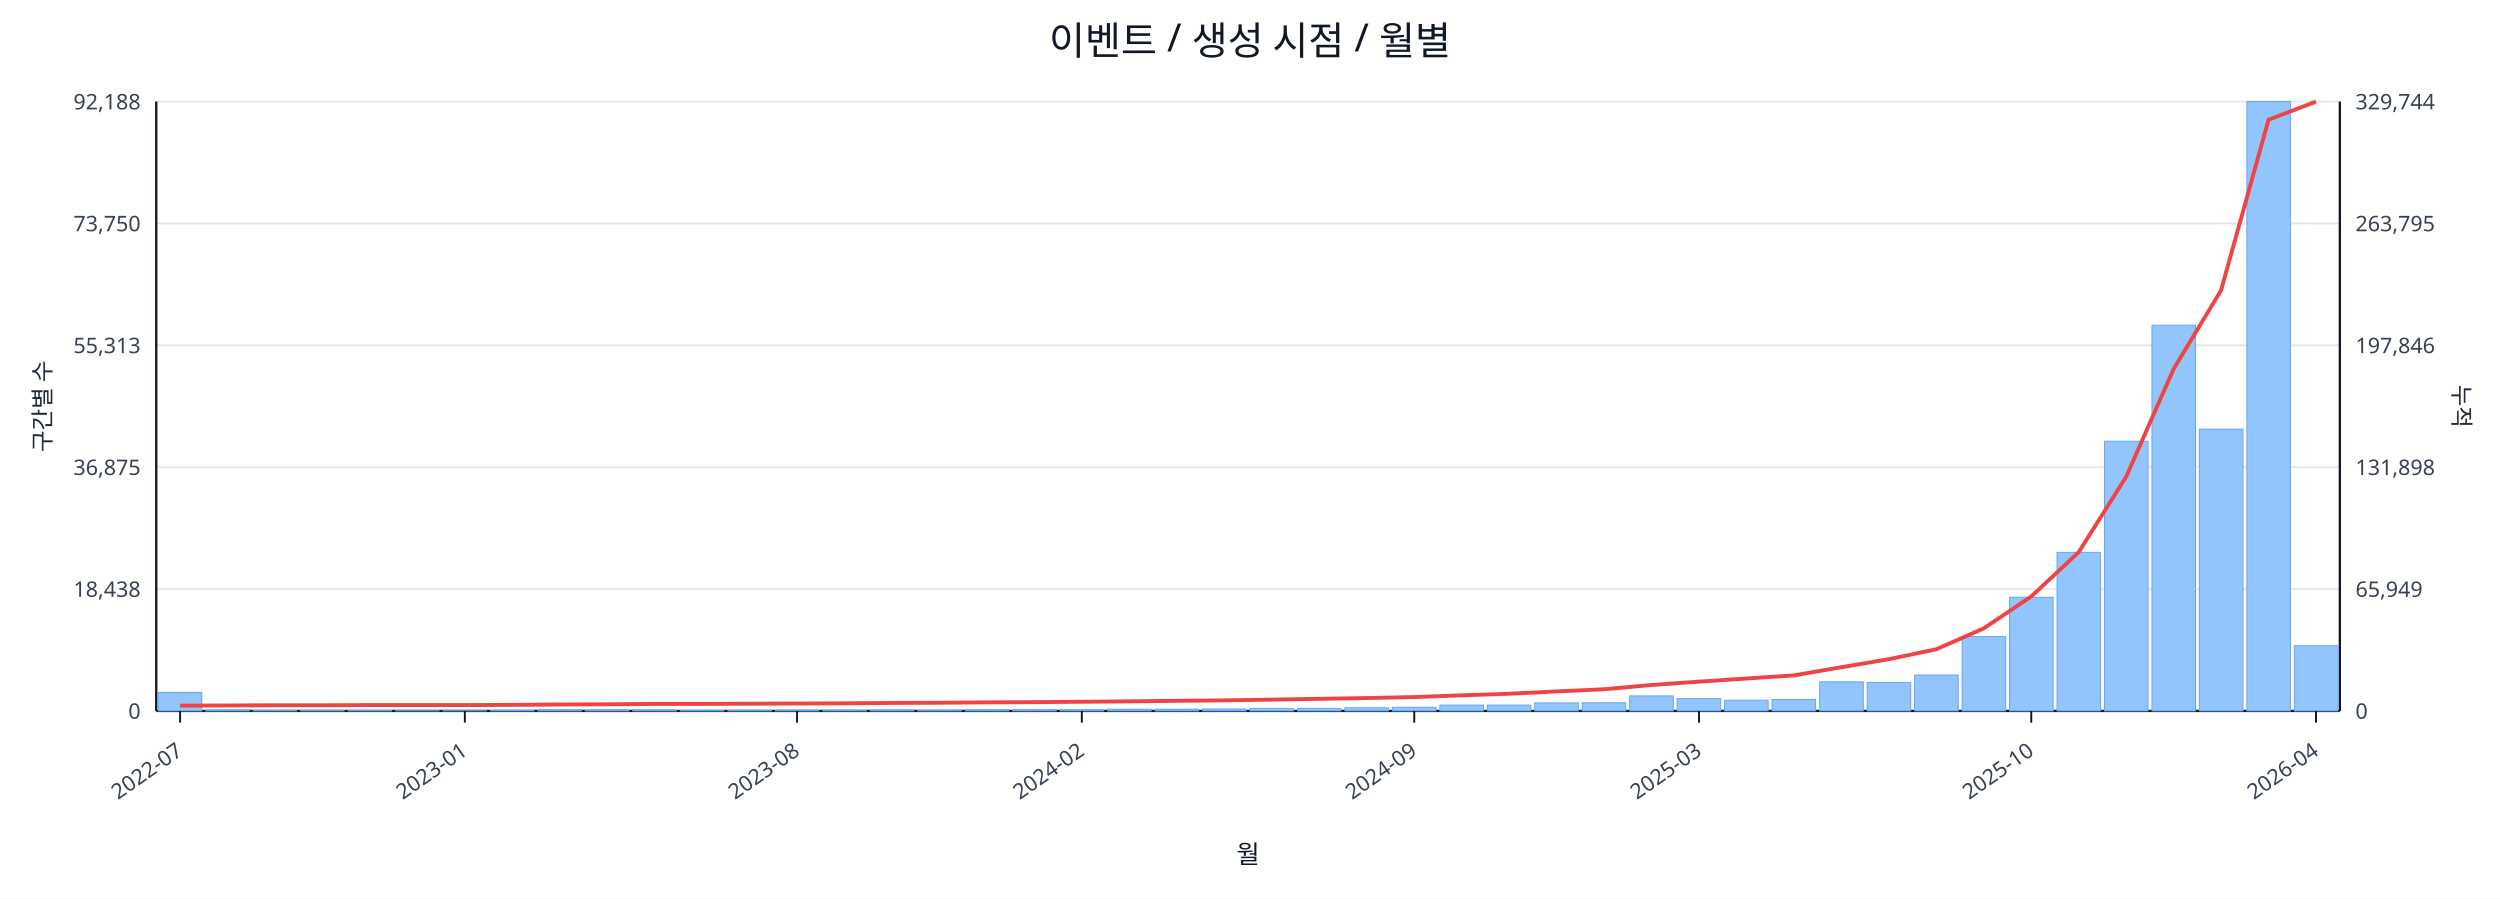
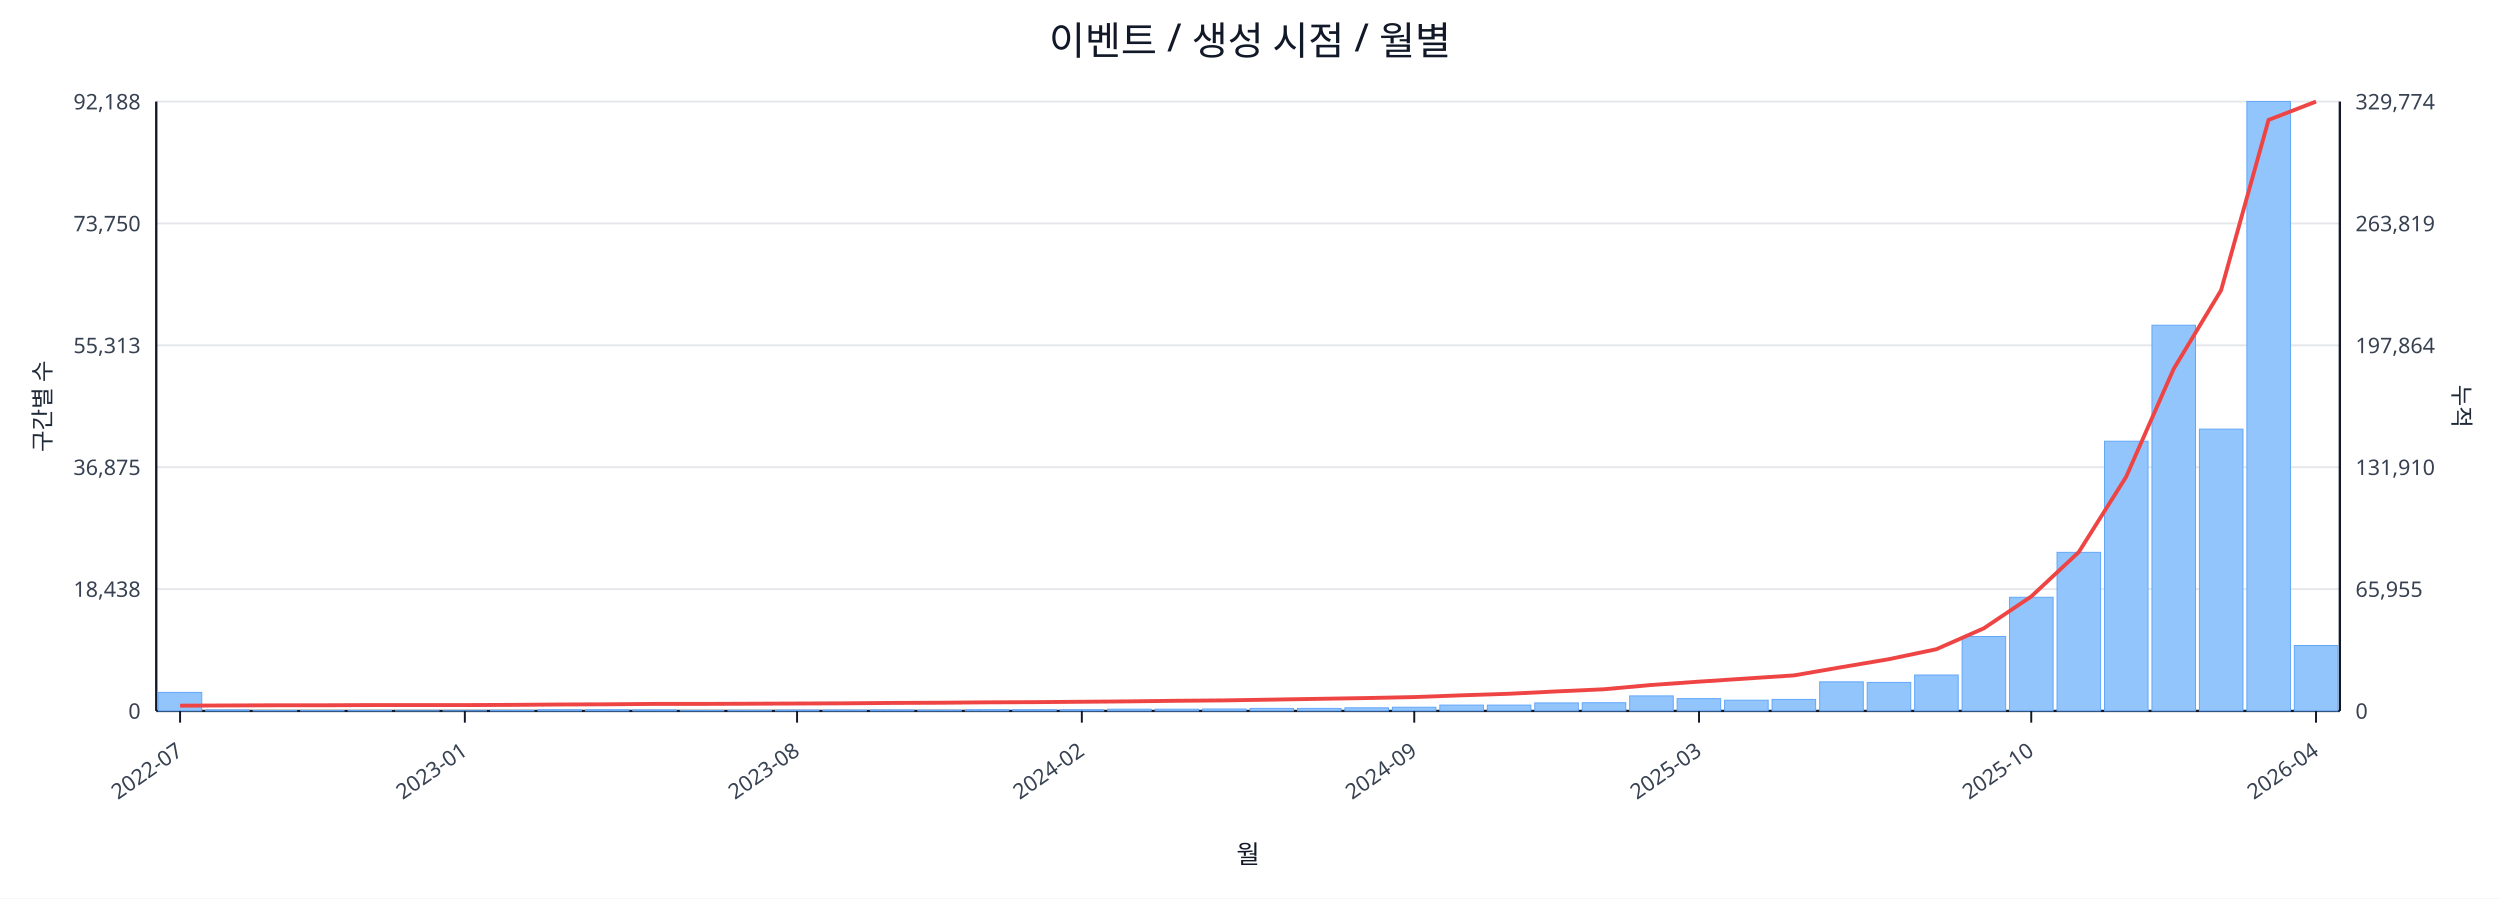
<svg xmlns="http://www.w3.org/2000/svg" width="1280" height="460" viewBox="0 0 1280 460">
  <rect x="0" y="0" width="100%" height="100%" fill="#ffffff" />
  <text x="640.0" y="28" font-size="20" text-anchor="middle" font-family="sans-serif" fill="#111827">이벤트 / 생성 시점 / 월별</text>
  <line x1="80.0" y1="52.0" x2="1198.0" y2="52.0" stroke="#e5e7eb" stroke-width="1" />
  <text x="72.0" y="56.0" font-size="11" text-anchor="end" font-family="sans-serif" fill="#374151">92,188</text>
-   <text x="1206.0" y="56.0" font-size="11" text-anchor="start" font-family="sans-serif" fill="#374151">329,744</text>
+   <text x="1206.0" y="56.0" font-size="11" text-anchor="start" font-family="sans-serif" fill="#374151">329,774</text>
  <line x1="80.0" y1="114.4" x2="1198.0" y2="114.4" stroke="#e5e7eb" stroke-width="1" />
  <text x="72.0" y="118.4" font-size="11" text-anchor="end" font-family="sans-serif" fill="#374151">73,750</text>
-   <text x="1206.0" y="118.4" font-size="11" text-anchor="start" font-family="sans-serif" fill="#374151">263,795</text>
+   <text x="1206.0" y="118.4" font-size="11" text-anchor="start" font-family="sans-serif" fill="#374151">263,819</text>
  <line x1="80.0" y1="176.8" x2="1198.0" y2="176.8" stroke="#e5e7eb" stroke-width="1" />
  <text x="72.0" y="180.8" font-size="11" text-anchor="end" font-family="sans-serif" fill="#374151">55,313</text>
-   <text x="1206.0" y="180.8" font-size="11" text-anchor="start" font-family="sans-serif" fill="#374151">197,846</text>
+   <text x="1206.0" y="180.8" font-size="11" text-anchor="start" font-family="sans-serif" fill="#374151">197,864</text>
  <line x1="80.0" y1="239.2" x2="1198.0" y2="239.2" stroke="#e5e7eb" stroke-width="1" />
  <text x="72.0" y="243.2" font-size="11" text-anchor="end" font-family="sans-serif" fill="#374151">36,875</text>
-   <text x="1206.0" y="243.2" font-size="11" text-anchor="start" font-family="sans-serif" fill="#374151">131,898</text>
+   <text x="1206.0" y="243.2" font-size="11" text-anchor="start" font-family="sans-serif" fill="#374151">131,910</text>
  <line x1="80.0" y1="301.6" x2="1198.0" y2="301.6" stroke="#e5e7eb" stroke-width="1" />
  <text x="72.0" y="305.6" font-size="11" text-anchor="end" font-family="sans-serif" fill="#374151">18,438</text>
-   <text x="1206.0" y="305.6" font-size="11" text-anchor="start" font-family="sans-serif" fill="#374151">65,949</text>
+   <text x="1206.0" y="305.6" font-size="11" text-anchor="start" font-family="sans-serif" fill="#374151">65,955</text>
  <line x1="80.0" y1="364.0" x2="1198.0" y2="364.0" stroke="#e5e7eb" stroke-width="1" />
  <text x="72.0" y="368.0" font-size="11" text-anchor="end" font-family="sans-serif" fill="#374151">0</text>
  <text x="1206.0" y="368.0" font-size="11" text-anchor="start" font-family="sans-serif" fill="#374151">0</text>
  <line x1="80.0" y1="364.0" x2="1198.0" y2="364.0" stroke="#111827" stroke-width="1.2" />
  <line x1="80.0" y1="52.0" x2="80.0" y2="364.0" stroke="#111827" stroke-width="1.2" />
  <line x1="1198.0" y1="52.0" x2="1198.0" y2="364.0" stroke="#111827" stroke-width="1.2" />
  <rect x="81.0" y="354.5" width="22.3" height="9.5" fill="#93c5fd" stroke="#60a5fa" stroke-width="0.5" />
  <rect x="105.3" y="363.5" width="22.3" height="0.5" fill="#93c5fd" stroke="#60a5fa" stroke-width="0.5" />
  <rect x="129.6" y="363.8" width="22.3" height="0.2" fill="#93c5fd" stroke="#60a5fa" stroke-width="0.5" />
  <rect x="153.9" y="363.8" width="22.3" height="0.2" fill="#93c5fd" stroke="#60a5fa" stroke-width="0.5" />
  <rect x="178.2" y="363.8" width="22.3" height="0.2" fill="#93c5fd" stroke="#60a5fa" stroke-width="0.5" />
  <rect x="202.5" y="363.9" width="22.3" height="0.1" fill="#93c5fd" stroke="#60a5fa" stroke-width="0.5" />
  <rect x="226.8" y="363.9" width="22.3" height="0.1" fill="#93c5fd" stroke="#60a5fa" stroke-width="0.5" />
  <rect x="251.1" y="363.7" width="22.3" height="0.3" fill="#93c5fd" stroke="#60a5fa" stroke-width="0.5" />
  <rect x="275.4" y="363.4" width="22.3" height="0.6" fill="#93c5fd" stroke="#60a5fa" stroke-width="0.5" />
  <rect x="299.7" y="363.4" width="22.3" height="0.6" fill="#93c5fd" stroke="#60a5fa" stroke-width="0.5" />
  <rect x="324.0" y="363.5" width="22.3" height="0.5" fill="#93c5fd" stroke="#60a5fa" stroke-width="0.5" />
  <rect x="348.3" y="363.8" width="22.3" height="0.2" fill="#93c5fd" stroke="#60a5fa" stroke-width="0.5" />
  <rect x="372.7" y="363.7" width="22.3" height="0.3" fill="#93c5fd" stroke="#60a5fa" stroke-width="0.5" />
  <rect x="397.0" y="363.6" width="22.3" height="0.4" fill="#93c5fd" stroke="#60a5fa" stroke-width="0.5" />
  <rect x="421.3" y="363.6" width="22.3" height="0.4" fill="#93c5fd" stroke="#60a5fa" stroke-width="0.5" />
  <rect x="445.6" y="363.5" width="22.3" height="0.5" fill="#93c5fd" stroke="#60a5fa" stroke-width="0.5" />
  <rect x="469.9" y="363.6" width="22.3" height="0.4" fill="#93c5fd" stroke="#60a5fa" stroke-width="0.5" />
  <rect x="494.2" y="363.4" width="22.3" height="0.6" fill="#93c5fd" stroke="#60a5fa" stroke-width="0.5" />
  <rect x="518.5" y="363.4" width="22.3" height="0.6" fill="#93c5fd" stroke="#60a5fa" stroke-width="0.5" />
  <rect x="542.8" y="363.4" width="22.3" height="0.6" fill="#93c5fd" stroke="#60a5fa" stroke-width="0.5" />
  <rect x="567.1" y="363.1" width="22.3" height="0.9" fill="#93c5fd" stroke="#60a5fa" stroke-width="0.5" />
  <rect x="591.4" y="363.1" width="22.3" height="0.9" fill="#93c5fd" stroke="#60a5fa" stroke-width="0.5" />
  <rect x="615.7" y="363.0" width="22.3" height="1.0" fill="#93c5fd" stroke="#60a5fa" stroke-width="0.5" />
  <rect x="640.0" y="362.7" width="22.3" height="1.3" fill="#93c5fd" stroke="#60a5fa" stroke-width="0.5" />
  <rect x="664.3" y="362.7" width="22.3" height="1.3" fill="#93c5fd" stroke="#60a5fa" stroke-width="0.5" />
  <rect x="688.6" y="362.4" width="22.3" height="1.6" fill="#93c5fd" stroke="#60a5fa" stroke-width="0.5" />
  <rect x="712.9" y="362.1" width="22.3" height="1.9" fill="#93c5fd" stroke="#60a5fa" stroke-width="0.5" />
  <rect x="737.2" y="361.0" width="22.3" height="3.0" fill="#93c5fd" stroke="#60a5fa" stroke-width="0.5" />
  <rect x="761.5" y="361.0" width="22.3" height="3.0" fill="#93c5fd" stroke="#60a5fa" stroke-width="0.5" />
  <rect x="785.8" y="359.9" width="22.3" height="4.1" fill="#93c5fd" stroke="#60a5fa" stroke-width="0.5" />
  <rect x="810.1" y="359.8" width="22.3" height="4.2" fill="#93c5fd" stroke="#60a5fa" stroke-width="0.5" />
  <rect x="834.4" y="356.3" width="22.3" height="7.7" fill="#93c5fd" stroke="#60a5fa" stroke-width="0.5" />
  <rect x="858.7" y="357.7" width="22.3" height="6.3" fill="#93c5fd" stroke="#60a5fa" stroke-width="0.5" />
  <rect x="883.0" y="358.5" width="22.3" height="5.5" fill="#93c5fd" stroke="#60a5fa" stroke-width="0.5" />
  <rect x="907.3" y="358.1" width="22.3" height="5.9" fill="#93c5fd" stroke="#60a5fa" stroke-width="0.5" />
  <rect x="931.7" y="349.1" width="22.3" height="14.9" fill="#93c5fd" stroke="#60a5fa" stroke-width="0.5" />
  <rect x="956.0" y="349.4" width="22.3" height="14.6" fill="#93c5fd" stroke="#60a5fa" stroke-width="0.5" />
  <rect x="980.3" y="345.6" width="22.3" height="18.4" fill="#93c5fd" stroke="#60a5fa" stroke-width="0.5" />
  <rect x="1004.6" y="325.9" width="22.3" height="38.1" fill="#93c5fd" stroke="#60a5fa" stroke-width="0.5" />
  <rect x="1028.9" y="305.8" width="22.3" height="58.2" fill="#93c5fd" stroke="#60a5fa" stroke-width="0.5" />
  <rect x="1053.2" y="282.8" width="22.3" height="81.2" fill="#93c5fd" stroke="#60a5fa" stroke-width="0.5" />
  <rect x="1077.5" y="225.9" width="22.3" height="138.1" fill="#93c5fd" stroke="#60a5fa" stroke-width="0.5" />
  <rect x="1101.8" y="166.5" width="22.3" height="197.5" fill="#93c5fd" stroke="#60a5fa" stroke-width="0.5" />
  <rect x="1126.1" y="219.7" width="22.3" height="144.3" fill="#93c5fd" stroke="#60a5fa" stroke-width="0.5" />
  <rect x="1150.4" y="52.0" width="22.3" height="312.0" fill="#93c5fd" stroke="#60a5fa" stroke-width="0.5" />
-   <rect x="1174.7" y="330.6" width="22.3" height="33.4" fill="#93c5fd" stroke="#60a5fa" stroke-width="0.5" />
-   <polyline fill="none" stroke="#ef4444" stroke-width="2" points="92.2,361.3 116.5,361.2 140.8,361.1 165.1,361.1 189.4,361.0 213.7,361.0 238.0,361.0 262.3,360.9 286.6,360.7 310.9,360.6 335.2,360.4 359.5,360.4 383.8,360.3 408.1,360.2 432.4,360.1 456.7,359.9 481.0,359.8 505.3,359.6 529.6,359.5 553.9,359.3 578.2,359.1 602.5,358.8 626.8,358.6 651.2,358.2 675.5,357.8 699.8,357.4 724.1,356.9 748.4,356.0 772.7,355.2 797.0,354.0 821.3,352.9 845.6,350.7 869.9,349.0 894.2,347.4 918.5,345.8 942.8,341.6 967.1,337.5 991.4,332.4 1015.7,321.7 1040.0,305.4 1064.3,282.7 1088.6,244.1 1112.9,188.9 1137.2,148.6 1161.5,61.3 1185.8,52.0" />
+   <rect x="1174.7" y="330.5" width="22.3" height="33.5" fill="#93c5fd" stroke="#60a5fa" stroke-width="0.5" />
+   <polyline fill="none" stroke="#ef4444" stroke-width="2" points="92.2,361.3 116.5,361.2 140.8,361.1 165.1,361.1 189.4,361.0 213.7,361.0 238.0,361.0 262.3,360.9 286.6,360.7 310.9,360.6 335.2,360.4 359.5,360.4 383.8,360.3 408.1,360.2 432.4,360.1 456.7,359.9 481.0,359.8 505.3,359.6 529.6,359.5 553.9,359.3 578.2,359.1 602.5,358.8 626.8,358.6 651.2,358.2 675.5,357.8 699.8,357.4 724.1,356.9 748.4,356.0 772.7,355.2 797.0,354.0 821.3,352.9 845.6,350.7 869.9,349.0 894.2,347.4 918.5,345.8 942.8,341.6 967.1,337.5 991.4,332.4 1015.7,321.7 1040.0,305.4 1064.3,282.7 1088.6,244.1 1112.9,188.9 1137.2,148.6 1161.5,61.4 1185.8,52.0" />
  <line x1="92.2" y1="364.0" x2="92.2" y2="370.0" stroke="#111827" stroke-width="1" />
  <text x="94.2" y="386.0" font-size="11" text-anchor="end" transform="rotate(-35 94.2 386.0)" font-family="sans-serif" fill="#374151">2022-07</text>
  <line x1="238.0" y1="364.0" x2="238.0" y2="370.0" stroke="#111827" stroke-width="1" />
  <text x="240.0" y="386.0" font-size="11" text-anchor="end" transform="rotate(-35 240.0 386.0)" font-family="sans-serif" fill="#374151">2023-01</text>
  <line x1="408.1" y1="364.0" x2="408.1" y2="370.0" stroke="#111827" stroke-width="1" />
  <text x="410.1" y="386.0" font-size="11" text-anchor="end" transform="rotate(-35 410.1 386.0)" font-family="sans-serif" fill="#374151">2023-08</text>
  <line x1="553.9" y1="364.0" x2="553.9" y2="370.0" stroke="#111827" stroke-width="1" />
  <text x="555.9" y="386.0" font-size="11" text-anchor="end" transform="rotate(-35 555.9 386.0)" font-family="sans-serif" fill="#374151">2024-02</text>
  <line x1="724.1" y1="364.0" x2="724.1" y2="370.0" stroke="#111827" stroke-width="1" />
  <text x="726.1" y="386.0" font-size="11" text-anchor="end" transform="rotate(-35 726.1 386.0)" font-family="sans-serif" fill="#374151">2024-09</text>
  <line x1="869.9" y1="364.0" x2="869.9" y2="370.0" stroke="#111827" stroke-width="1" />
  <text x="871.9" y="386.0" font-size="11" text-anchor="end" transform="rotate(-35 871.9 386.0)" font-family="sans-serif" fill="#374151">2025-03</text>
  <line x1="1040.0" y1="364.0" x2="1040.0" y2="370.0" stroke="#111827" stroke-width="1" />
  <text x="1042.0" y="386.0" font-size="11" text-anchor="end" transform="rotate(-35 1042.0 386.0)" font-family="sans-serif" fill="#374151">2025-10</text>
  <line x1="1185.8" y1="364.0" x2="1185.8" y2="370.0" stroke="#111827" stroke-width="1" />
  <text x="1187.8" y="386.0" font-size="11" text-anchor="end" transform="rotate(-35 1187.8 386.0)" font-family="sans-serif" fill="#374151">2026-04</text>
  <text x="26" y="208.0" font-size="12" transform="rotate(-90 26 208.0)" text-anchor="middle" font-family="sans-serif" fill="#1f2937">구간별 수</text>
  <text x="1256.0" y="208.0" font-size="12" transform="rotate(90 1256.0 208.0)" text-anchor="middle" font-family="sans-serif" fill="#1f2937">누적</text>
  <text x="639.0" y="442.0" font-size="13" text-anchor="middle" font-family="sans-serif" fill="#111827">월</text>
</svg>
